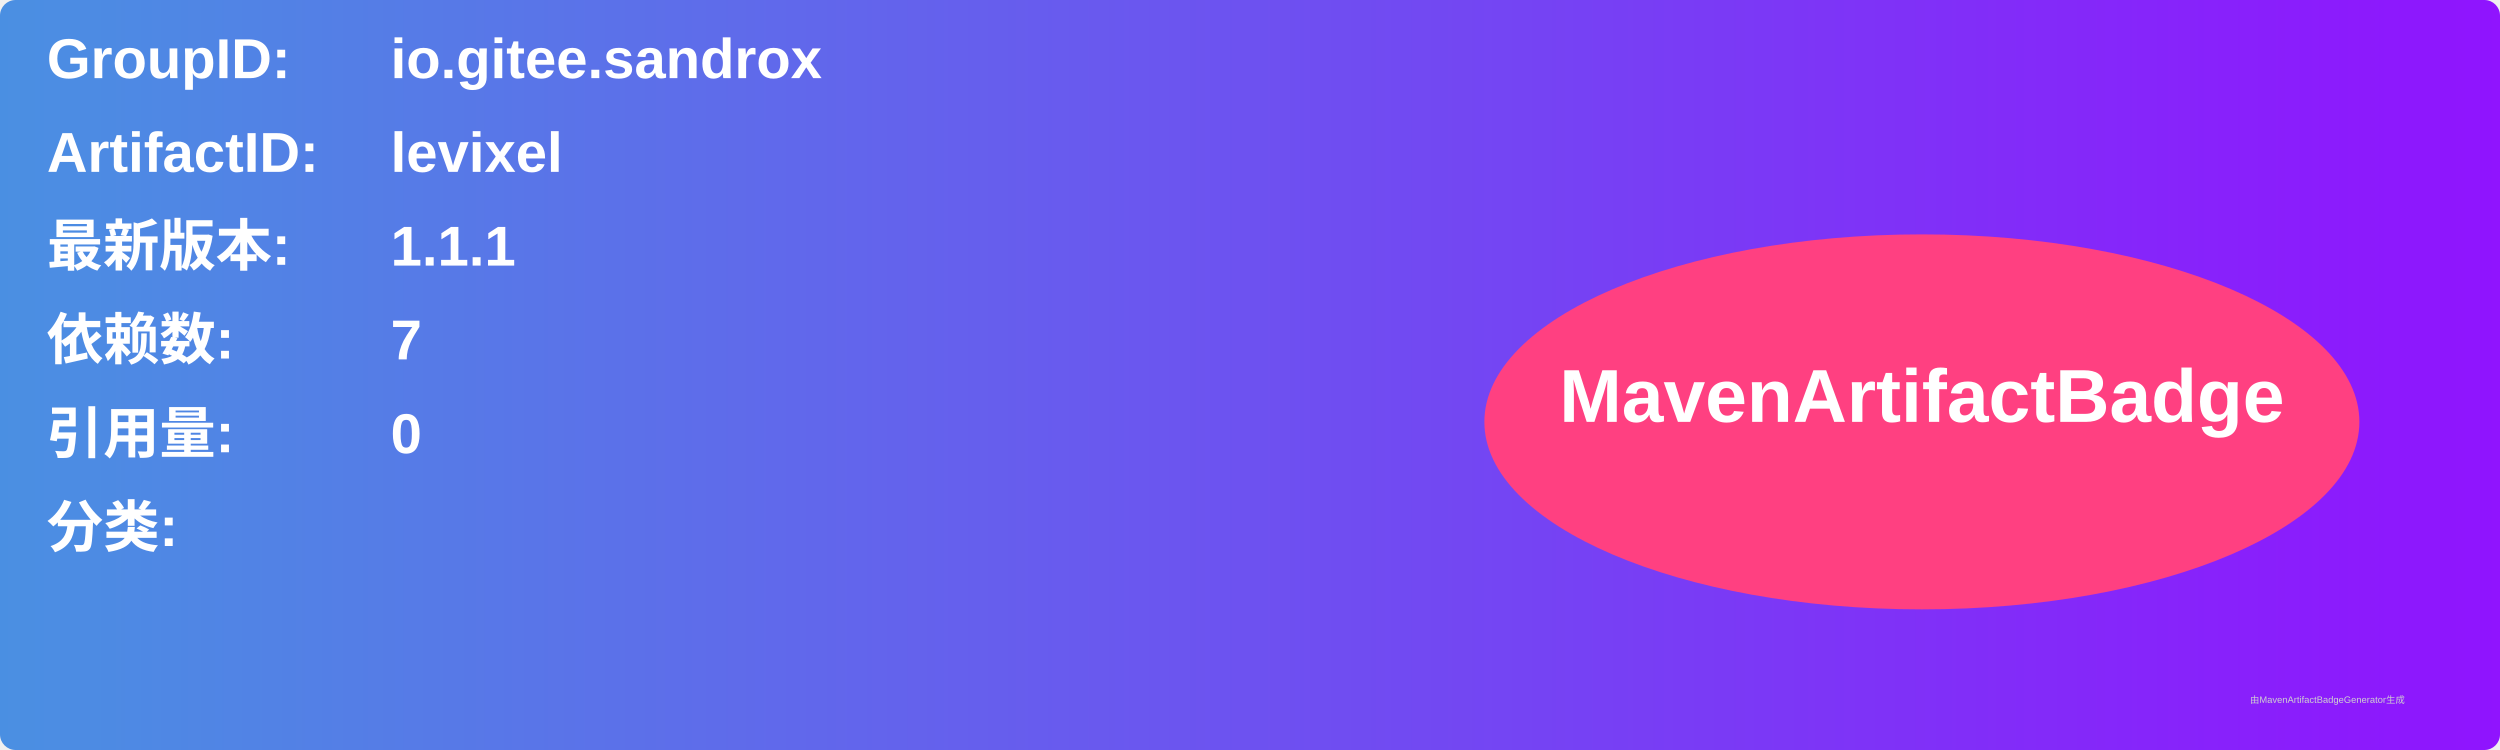
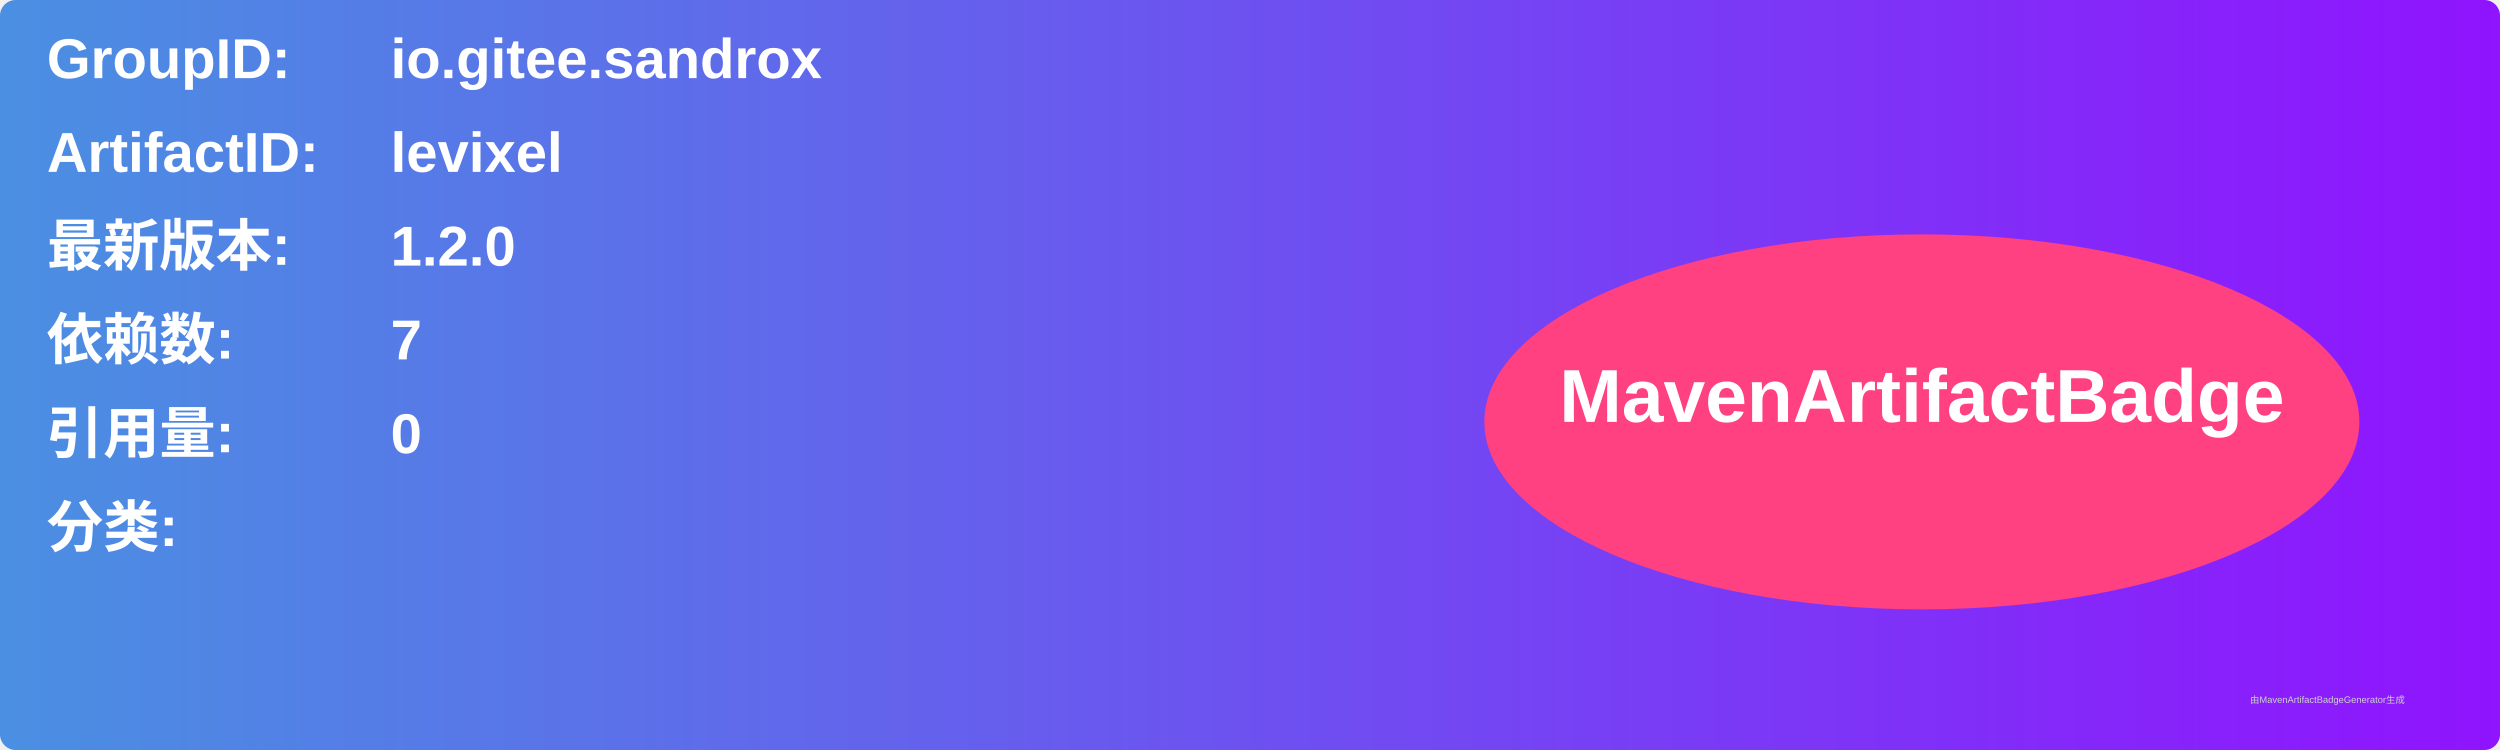
<svg xmlns="http://www.w3.org/2000/svg" width="800" height="240" viewBox="0 0 800 240">
  <linearGradient id="grad" x1="0%" y1="0%" x2="100%" y2="0%">
    <stop offset="0%" stop-color="#4a90e2" />
    <stop offset="100%" stop-color="#9013fe" />
  </linearGradient>
  <rect width="100%" height="100%" rx="5" ry="5" fill="url(#grad)" />
  <g transform="translate(15, 15)">
    <text x="0" y="10" font-family="Arial" font-size="18" fill="white" font-weight="bold" width="260">GroupID:</text>
    <text x="110" y="10" font-family="Arial" font-size="18" fill="white" font-weight="bold" width="460">io.gitee.sandrox</text>
    <text x="0" y="40" font-family="Arial" font-size="18" fill="white" font-weight="bold" width="260">ArtifactID:</text>
    <text x="110" y="40" font-family="Arial" font-size="18" fill="white" font-weight="bold" width="460">levixel</text>
    <text x="0" y="70" font-family="Arial" font-size="18" fill="white" font-weight="bold">最新版本:</text>
    <text x="110" y="70" font-family="Arial" font-size="18" fill="white" font-weight="bold">
-       <tspan font-weight="bold">1.1.1</tspan>
+       <tspan font-weight="bold">1.2.0</tspan>
    </text>
    <text x="0" y="100" font-family="Arial" font-size="18" fill="white" font-weight="bold">依赖数: </text>
    <text x="110" y="100" font-family="Arial" font-size="18" fill="white">
      <tspan font-weight="bold">7</tspan>
    </text>
    <text x="0" y="130" font-family="Arial" font-size="18" fill="white" font-weight="bold">引用量: </text>
    <text x="110" y="130" font-family="Arial" font-size="18" fill="white">
      <tspan font-weight="bold">0</tspan>
    </text>
    <text x="0" y="160" font-family="Arial" font-size="18" fill="white" font-weight="bold">分类:</text>
    <text x="10" y="190" font-family="Arial" font-size="10" fill="white">
      <tspan font-weight="bold" />
    </text>
    <ellipse cx="600" cy="120" rx="140" ry="60" fill="#ff4081" />
    <text x="600" y="120" text-anchor="middle" font-family="Arial" font-size="24" fill="white" font-weight="bold">MavenArtifactBadge</text>
  </g>
  <text x="720" y="225" font-family="Arial" font-size="3" fill="#d0d0d0">由MavenArtifactBadgeGenerator生成</text>
</svg>
